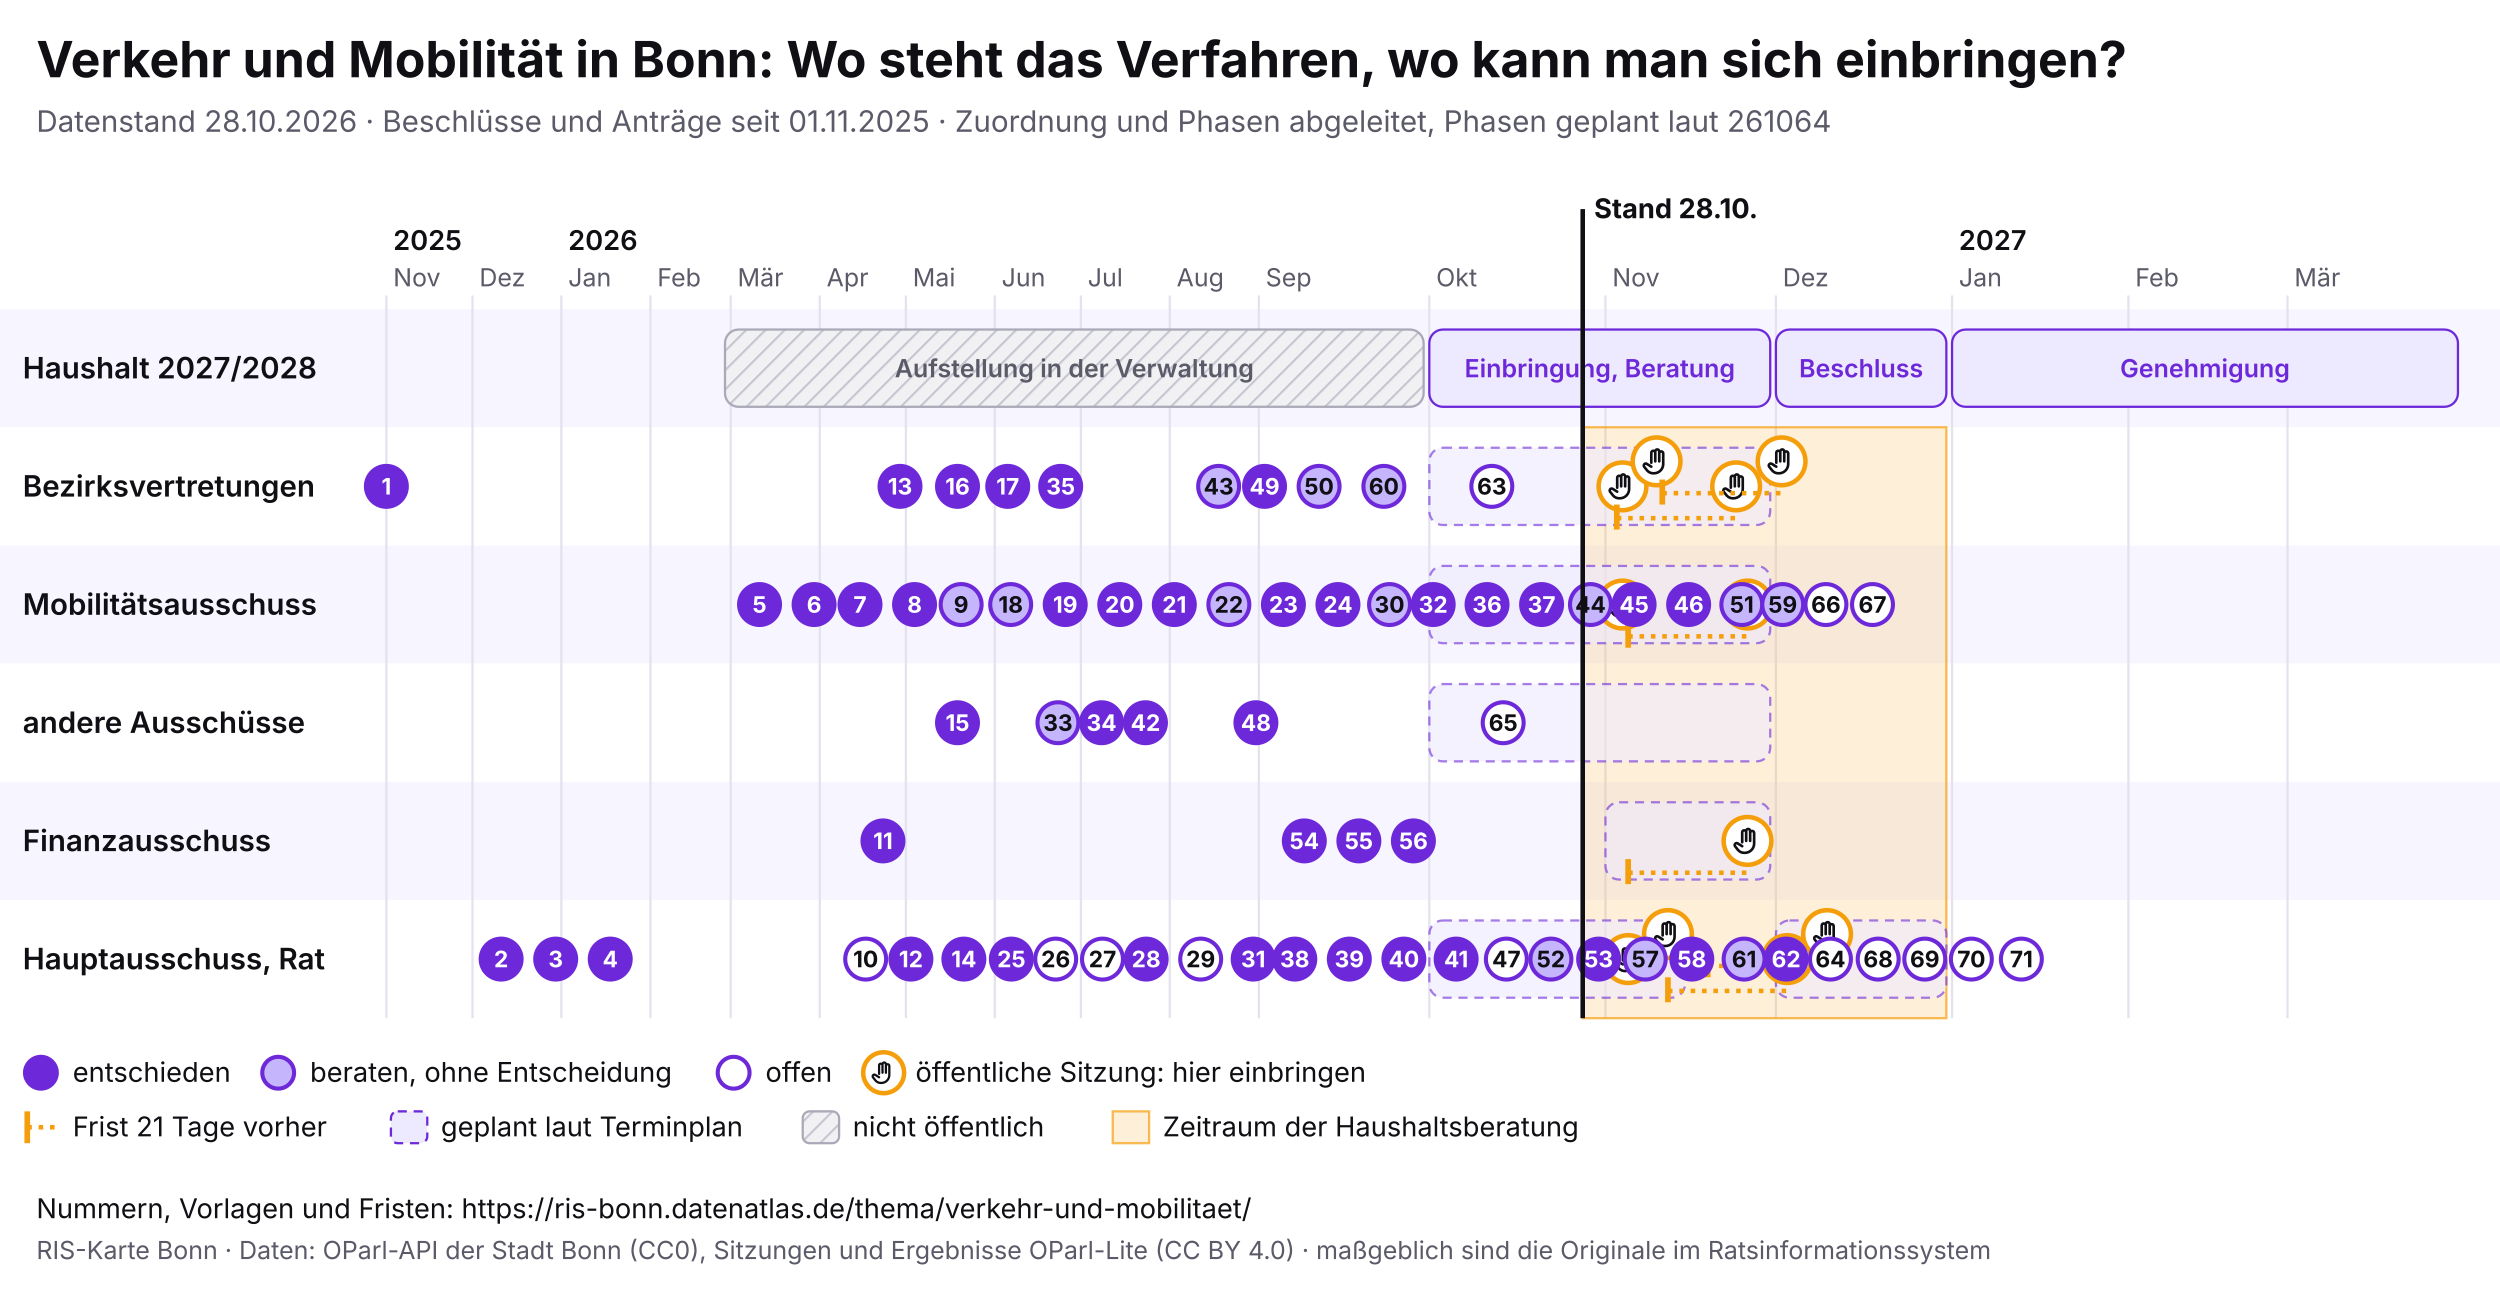
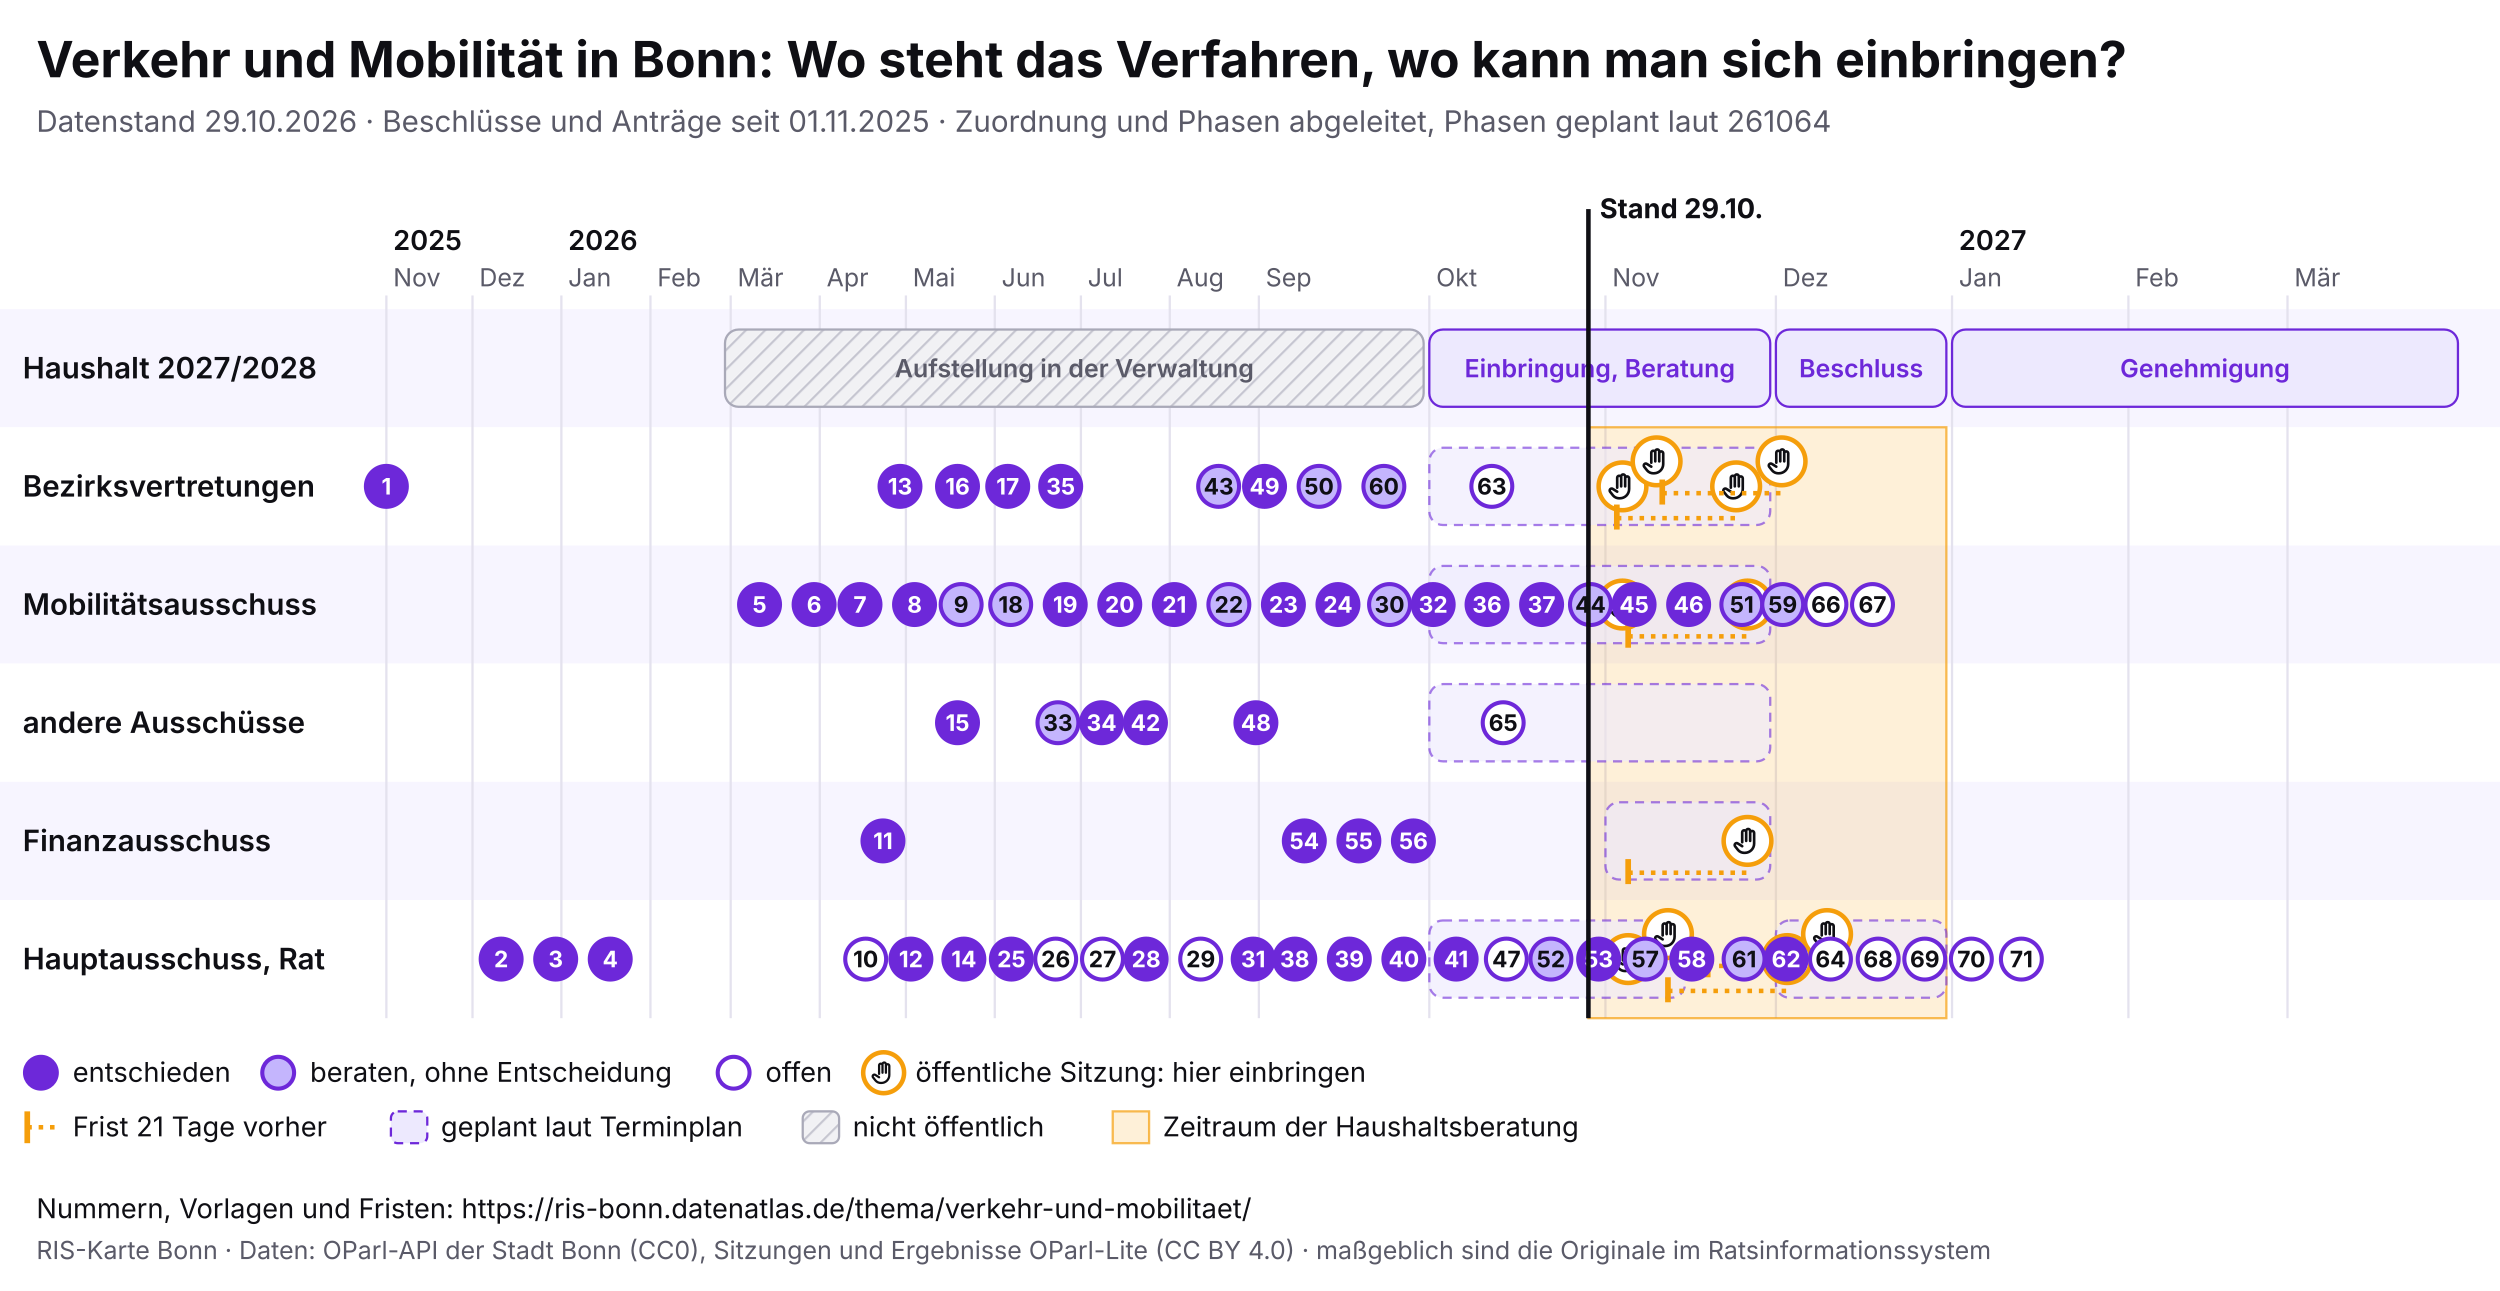
<svg xmlns="http://www.w3.org/2000/svg" viewBox="0 0 1100 568" width="1100" height="568" font-family="Inter, system-ui, sans-serif">
  <rect width="1100" height="568" fill="#ffffff" />
  <text x="16" y="34" font-size="22" font-weight="700" fill="#0f0f14">Verkehr und Mobilität in Bonn: Wo steht das Verfahren, wo kann man sich einbringen?</text>
-   <text x="16" y="58" font-size="13" fill="#5a5a68">Datenstand 28.10.2026 · Beschlüsse und Anträge seit 01.11.2025 · Zuordnung und Phasen abgeleitet, Phasen geplant laut 261064</text>
+   <text x="16" y="58" font-size="13" fill="#5a5a68">Datenstand 29.10.2026 · Beschlüsse und Anträge seit 01.11.2025 · Zuordnung und Phasen abgeleitet, Phasen geplant laut 261064</text>
  <svg x="0" y="74" width="1100" height="440" viewBox="0 0 1100 440" font-family="Inter, system-ui, sans-serif">
    <defs>
      <pattern id="pb-schraffur" width="6" height="6" patternUnits="userSpaceOnUse" patternTransform="rotate(45)">
        <rect width="6" height="6" fill="#f1f1f4" />
        <line x1="0" y1="0" x2="0" y2="6" stroke="#c9c9d3" stroke-width="2" />
      </pattern>
      <symbol id="pb-hand" viewBox="0 0 24 24">
        <path d="M8 13V5.5a1.5 1.5 0 0 1 3 0V12M11 11V4.5a1.5 1.5 0 0 1 3 0V12M14 11.5V6a1.5 1.5 0 0 1 3 0v8a7 7 0 0 1-7 7h-.6a6 6 0 0 1-4.5-2.1L2.6 16a1.5 1.5 0 0 1 2.2-2L8 16" />
      </symbol>
    </defs>
    <rect x="0" y="62" width="1100" height="52" fill="#f7f5ff" />
    <text x="10" y="92.5" font-size="13" font-weight="600" fill="#0f0f14">Haushalt 2027/2028</text>
    <rect x="0" y="114" width="1100" height="52" fill="#ffffff" />
    <text x="10" y="144.5" font-size="13" font-weight="600" fill="#0f0f14">Bezirksvertretungen</text>
    <rect x="0" y="166" width="1100" height="52" fill="#f7f5ff" />
    <text x="10" y="196.5" font-size="13" font-weight="600" fill="#0f0f14">Mobilitätsausschuss</text>
    <rect x="0" y="218" width="1100" height="52" fill="#ffffff" />
    <text x="10" y="248.5" font-size="13" font-weight="600" fill="#0f0f14">andere Ausschüsse</text>
    <rect x="0" y="270" width="1100" height="52" fill="#f7f5ff" />
    <text x="10" y="300.5" font-size="13" font-weight="600" fill="#0f0f14">Finanzausschuss</text>
    <rect x="0" y="322" width="1100" height="52" fill="#ffffff" />
    <text x="10" y="352.5" font-size="13" font-weight="600" fill="#0f0f14">Hauptausschuss, Rat</text>
    <line x1="170.0" y1="56" x2="170.0" y2="374" stroke="#e4e2ee" />
    <text x="173.0" y="52" font-size="11" fill="#5a5a68">Nov</text>
    <text x="173.0" y="36" font-size="12" font-weight="600" fill="#0f0f14">2025</text>
    <line x1="207.9" y1="56" x2="207.9" y2="374" stroke="#e4e2ee" />
    <text x="210.9" y="52" font-size="11" fill="#5a5a68">Dez</text>
    <line x1="247.0" y1="56" x2="247.0" y2="374" stroke="#e4e2ee" />
    <text x="250.0" y="52" font-size="11" fill="#5a5a68">Jan</text>
    <text x="250.0" y="36" font-size="12" font-weight="600" fill="#0f0f14">2026</text>
    <line x1="286.2" y1="56" x2="286.2" y2="374" stroke="#e4e2ee" />
    <text x="289.2" y="52" font-size="11" fill="#5a5a68">Feb</text>
    <line x1="321.5" y1="56" x2="321.5" y2="374" stroke="#e4e2ee" />
    <text x="324.5" y="52" font-size="11" fill="#5a5a68">Mär</text>
    <line x1="360.7" y1="56" x2="360.7" y2="374" stroke="#e4e2ee" />
    <text x="363.7" y="52" font-size="11" fill="#5a5a68">Apr</text>
    <line x1="398.6" y1="56" x2="398.6" y2="374" stroke="#e4e2ee" />
    <text x="401.6" y="52" font-size="11" fill="#5a5a68">Mai</text>
    <line x1="437.7" y1="56" x2="437.7" y2="374" stroke="#e4e2ee" />
    <text x="440.7" y="52" font-size="11" fill="#5a5a68">Jun</text>
    <line x1="475.6" y1="56" x2="475.6" y2="374" stroke="#e4e2ee" />
    <text x="478.6" y="52" font-size="11" fill="#5a5a68">Jul</text>
    <line x1="514.7" y1="56" x2="514.7" y2="374" stroke="#e4e2ee" />
    <text x="517.7" y="52" font-size="11" fill="#5a5a68">Aug</text>
    <line x1="553.9" y1="56" x2="553.9" y2="374" stroke="#e4e2ee" />
    <text x="556.9" y="52" font-size="11" fill="#5a5a68">Sep</text>
    <line x1="628.9" y1="56" x2="628.9" y2="374" stroke="#e4e2ee" />
    <text x="631.9" y="52" font-size="11" fill="#5a5a68">Okt</text>
    <line x1="706.4" y1="56" x2="706.4" y2="374" stroke="#e4e2ee" />
    <text x="709.4" y="52" font-size="11" fill="#5a5a68">Nov</text>
    <line x1="781.4" y1="56" x2="781.4" y2="374" stroke="#e4e2ee" />
    <text x="784.4" y="52" font-size="11" fill="#5a5a68">Dez</text>
    <line x1="858.9" y1="56" x2="858.9" y2="374" stroke="#e4e2ee" />
    <text x="861.9" y="52" font-size="11" fill="#5a5a68">Jan</text>
    <text x="861.9" y="36" font-size="12" font-weight="600" fill="#0f0f14">2027</text>
    <line x1="936.5" y1="56" x2="936.5" y2="374" stroke="#e4e2ee" />
    <text x="939.5" y="52" font-size="11" fill="#5a5a68">Feb</text>
    <line x1="1006.5" y1="56" x2="1006.5" y2="374" stroke="#e4e2ee" />
    <text x="1009.5" y="52" font-size="11" fill="#5a5a68">Mär</text>
-     <rect x="696.4" y="114" width="160.0" height="260" fill="#f59e0b" fill-opacity="0.16" stroke="#f59e0b" stroke-opacity="0.7" />
+     <rect x="698.9" y="114" width="157.5" height="260" fill="#f59e0b" fill-opacity="0.16" stroke="#f59e0b" stroke-opacity="0.7" />
    <g>
      <rect x="319.0" y="71" width="307.4" height="34" rx="6" fill="url(#pb-schraffur)" stroke="#a9a9b8" />
      <text x="472.7" y="92.0" font-size="11" text-anchor="middle" font-weight="600" fill="#5a5a68">Aufstellung in der Verwaltung</text>
    </g>
    <g>
      <rect x="628.9" y="71" width="150.0" height="34" rx="6" fill="#ede9fe" stroke="#6d28d9" />
      <text x="703.9" y="92.0" font-size="11" text-anchor="middle" font-weight="600" fill="#6d28d9">Einbringung, Beratung</text>
    </g>
    <g>
      <rect x="781.4" y="71" width="75.0" height="34" rx="6" fill="#ede9fe" stroke="#6d28d9" />
      <text x="818.9" y="92.0" font-size="11" text-anchor="middle" font-weight="600" fill="#6d28d9">Beschluss</text>
    </g>
    <g>
      <rect x="858.9" y="71" width="222.6" height="34" rx="6" fill="#ede9fe" stroke="#6d28d9" />
      <text x="970.2" y="92.0" font-size="11" text-anchor="middle" font-weight="600" fill="#6d28d9">Genehmigung</text>
    </g>
    <g>
      <rect x="628.9" y="123" width="150.0" height="34" rx="6" fill="#ede9fe" fill-opacity="0.6" stroke="#6d28d9" stroke-opacity="0.6" stroke-dasharray="4 3" />
    </g>
    <g>
      <rect x="628.9" y="175" width="150.0" height="34" rx="6" fill="#ede9fe" fill-opacity="0.6" stroke="#6d28d9" stroke-opacity="0.6" stroke-dasharray="4 3" />
    </g>
    <g>
      <rect x="628.9" y="227" width="150.0" height="34" rx="6" fill="#ede9fe" fill-opacity="0.6" stroke="#6d28d9" stroke-opacity="0.6" stroke-dasharray="4 3" />
    </g>
    <g>
      <rect x="706.4" y="279" width="72.5" height="34" rx="6" fill="#ede9fe" fill-opacity="0.6" stroke="#6d28d9" stroke-opacity="0.6" stroke-dasharray="4 3" />
    </g>
    <g>
      <rect x="628.9" y="331" width="112.5" height="34" rx="6" fill="#ede9fe" fill-opacity="0.6" stroke="#6d28d9" stroke-opacity="0.6" stroke-dasharray="4 3" />
    </g>
    <g>
      <rect x="781.4" y="331" width="75.0" height="34" rx="6" fill="#ede9fe" fill-opacity="0.6" stroke="#6d28d9" stroke-opacity="0.6" stroke-dasharray="4 3" />
    </g>
    <g>
      <circle cx="713.9" cy="140.0" r="10.5" fill="#fff" stroke="#f59e0b" stroke-width="2" />
      <use href="#pb-hand" x="706.9" y="133.0" width="14" height="14" fill="none" stroke="#0f0f14" stroke-width="2" stroke-linecap="round" stroke-linejoin="round" />
    </g>
    <g>
      <circle cx="713.9" cy="192.0" r="10.5" fill="#fff" stroke="#f59e0b" stroke-width="2" />
      <use href="#pb-hand" x="706.9" y="185.0" width="14" height="14" fill="none" stroke="#0f0f14" stroke-width="2" stroke-linecap="round" stroke-linejoin="round" />
    </g>
    <g>
      <circle cx="716.4" cy="348.0" r="10.5" fill="#fff" stroke="#f59e0b" stroke-width="2" />
      <use href="#pb-hand" x="709.4" y="341.0" width="14" height="14" fill="none" stroke="#0f0f14" stroke-width="2" stroke-linecap="round" stroke-linejoin="round" />
    </g>
    <g>
      <circle cx="728.9" cy="129.0" r="10.5" fill="#fff" stroke="#f59e0b" stroke-width="2" />
      <use href="#pb-hand" x="721.9" y="122.0" width="14" height="14" fill="none" stroke="#0f0f14" stroke-width="2" stroke-linecap="round" stroke-linejoin="round" />
    </g>
    <g>
      <circle cx="733.9" cy="337.0" r="10.5" fill="#fff" stroke="#f59e0b" stroke-width="2" />
      <use href="#pb-hand" x="726.9" y="330.0" width="14" height="14" fill="none" stroke="#0f0f14" stroke-width="2" stroke-linecap="round" stroke-linejoin="round" />
    </g>
    <line x1="711.4" y1="154.0" x2="763.9" y2="154.0" stroke="#f59e0b" stroke-width="2" stroke-dasharray="2 3" />
    <line x1="711.4" y1="148.0" x2="711.4" y2="159.0" stroke="#f59e0b" stroke-width="2.5" />
    <g>
      <circle cx="763.9" cy="140.0" r="10.5" fill="#fff" stroke="#f59e0b" stroke-width="2" />
      <use href="#pb-hand" x="756.9" y="133.0" width="14" height="14" fill="none" stroke="#0f0f14" stroke-width="2" stroke-linecap="round" stroke-linejoin="round" />
    </g>
    <line x1="716.4" y1="310.0" x2="768.9" y2="310.0" stroke="#f59e0b" stroke-width="2" stroke-dasharray="2 3" />
    <line x1="716.4" y1="304.0" x2="716.4" y2="315.0" stroke="#f59e0b" stroke-width="2.5" />
    <g>
      <circle cx="768.9" cy="296.0" r="10.5" fill="#fff" stroke="#f59e0b" stroke-width="2" />
      <use href="#pb-hand" x="761.9" y="289.0" width="14" height="14" fill="none" stroke="#0f0f14" stroke-width="2" stroke-linecap="round" stroke-linejoin="round" />
    </g>
    <line x1="716.4" y1="206.0" x2="768.9" y2="206.0" stroke="#f59e0b" stroke-width="2" stroke-dasharray="2 3" />
    <line x1="716.4" y1="200.0" x2="716.4" y2="211.0" stroke="#f59e0b" stroke-width="2.5" />
    <g>
      <circle cx="768.9" cy="192.0" r="10.5" fill="#fff" stroke="#f59e0b" stroke-width="2" />
      <use href="#pb-hand" x="761.9" y="185.0" width="14" height="14" fill="none" stroke="#0f0f14" stroke-width="2" stroke-linecap="round" stroke-linejoin="round" />
    </g>
    <line x1="731.4" y1="143.0" x2="783.9" y2="143.0" stroke="#f59e0b" stroke-width="2" stroke-dasharray="2 3" />
    <line x1="731.4" y1="137.0" x2="731.4" y2="148.0" stroke="#f59e0b" stroke-width="2.5" />
    <g>
      <circle cx="783.9" cy="129.0" r="10.5" fill="#fff" stroke="#f59e0b" stroke-width="2" />
      <use href="#pb-hand" x="776.9" y="122.0" width="14" height="14" fill="none" stroke="#0f0f14" stroke-width="2" stroke-linecap="round" stroke-linejoin="round" />
    </g>
    <line x1="733.9" y1="362.0" x2="786.4" y2="362.0" stroke="#f59e0b" stroke-width="2" stroke-dasharray="2 3" />
    <line x1="733.9" y1="356.0" x2="733.9" y2="367.0" stroke="#f59e0b" stroke-width="2.5" />
    <g>
      <circle cx="786.4" cy="348.0" r="10.5" fill="#fff" stroke="#f59e0b" stroke-width="2" />
      <use href="#pb-hand" x="779.4" y="341.0" width="14" height="14" fill="none" stroke="#0f0f14" stroke-width="2" stroke-linecap="round" stroke-linejoin="round" />
    </g>
    <line x1="751.4" y1="351.0" x2="803.9" y2="351.0" stroke="#f59e0b" stroke-width="2" stroke-dasharray="2 3" />
    <line x1="751.4" y1="345.0" x2="751.4" y2="356.0" stroke="#f59e0b" stroke-width="2.5" />
    <g>
      <circle cx="803.9" cy="337.0" r="10.5" fill="#fff" stroke="#f59e0b" stroke-width="2" />
      <use href="#pb-hand" x="796.9" y="330.0" width="14" height="14" fill="none" stroke="#0f0f14" stroke-width="2" stroke-linecap="round" stroke-linejoin="round" />
    </g>
    <g>
      <circle cx="170.0" cy="140.0" r="9" fill="#6d28d9" stroke="#6d28d9" stroke-width="1.8" />
      <text x="170.0" y="143.6" font-size="10" font-weight="700" text-anchor="middle" fill="#fff">1</text>
    </g>
    <g>
      <circle cx="220.5" cy="348.0" r="9" fill="#6d28d9" stroke="#6d28d9" stroke-width="1.8" />
      <text x="220.5" y="351.6" font-size="10" font-weight="700" text-anchor="middle" fill="#fff">2</text>
    </g>
    <g>
      <circle cx="244.5" cy="348.0" r="9" fill="#6d28d9" stroke="#6d28d9" stroke-width="1.8" />
      <text x="244.5" y="351.6" font-size="10" font-weight="700" text-anchor="middle" fill="#fff">3</text>
    </g>
    <g>
      <circle cx="268.5" cy="348.0" r="9" fill="#6d28d9" stroke="#6d28d9" stroke-width="1.8" />
      <text x="268.5" y="351.6" font-size="10" font-weight="700" text-anchor="middle" fill="#fff">4</text>
    </g>
    <g>
      <circle cx="334.2" cy="192.0" r="9" fill="#6d28d9" stroke="#6d28d9" stroke-width="1.8" />
      <text x="334.2" y="195.6" font-size="10" font-weight="700" text-anchor="middle" fill="#fff">5</text>
    </g>
    <g>
      <circle cx="358.2" cy="192.0" r="9" fill="#6d28d9" stroke="#6d28d9" stroke-width="1.8" />
      <text x="358.2" y="195.6" font-size="10" font-weight="700" text-anchor="middle" fill="#fff">6</text>
    </g>
    <g>
      <circle cx="378.4" cy="192.0" r="9" fill="#6d28d9" stroke="#6d28d9" stroke-width="1.8" />
      <text x="378.4" y="195.6" font-size="10" font-weight="700" text-anchor="middle" fill="#fff">7</text>
    </g>
    <g>
      <circle cx="402.4" cy="192.0" r="9" fill="#6d28d9" stroke="#6d28d9" stroke-width="1.8" />
      <text x="402.4" y="195.6" font-size="10" font-weight="700" text-anchor="middle" fill="#fff">8</text>
    </g>
    <g>
      <circle cx="422.9" cy="192.0" r="9" fill="#c4b5fd" stroke="#6d28d9" stroke-width="1.8" />
      <text x="422.9" y="195.6" font-size="10" font-weight="700" text-anchor="middle" fill="#0f0f14">9</text>
    </g>
    <g>
      <circle cx="380.9" cy="348.0" r="9" fill="#fff" stroke="#6d28d9" stroke-width="1.8" />
      <text x="380.9" y="351.6" font-size="10" font-weight="700" text-anchor="middle" fill="#0f0f14">10</text>
    </g>
    <g>
      <circle cx="388.5" cy="296.0" r="9" fill="#6d28d9" stroke="#6d28d9" stroke-width="1.8" />
      <text x="388.5" y="299.6" font-size="10" font-weight="700" text-anchor="middle" fill="#fff">11</text>
    </g>
    <g>
      <circle cx="400.8" cy="348.0" r="9" fill="#6d28d9" stroke="#6d28d9" stroke-width="1.8" />
      <text x="400.8" y="351.6" font-size="10" font-weight="700" text-anchor="middle" fill="#fff">12</text>
    </g>
    <g>
      <circle cx="396.0" cy="140.0" r="9" fill="#6d28d9" stroke="#6d28d9" stroke-width="1.8" />
      <text x="396.0" y="143.6" font-size="10" font-weight="700" text-anchor="middle" fill="#fff">13</text>
    </g>
    <g>
      <circle cx="424.1" cy="348.0" r="9" fill="#6d28d9" stroke="#6d28d9" stroke-width="1.8" />
      <text x="424.1" y="351.6" font-size="10" font-weight="700" text-anchor="middle" fill="#fff">14</text>
    </g>
    <g>
      <circle cx="421.3" cy="244.0" r="9" fill="#6d28d9" stroke="#6d28d9" stroke-width="1.8" />
      <text x="421.3" y="247.6" font-size="10" font-weight="700" text-anchor="middle" fill="#fff">15</text>
    </g>
    <g>
      <circle cx="421.3" cy="140.0" r="9" fill="#6d28d9" stroke="#6d28d9" stroke-width="1.8" />
      <text x="421.3" y="143.6" font-size="10" font-weight="700" text-anchor="middle" fill="#fff">16</text>
    </g>
    <g>
      <circle cx="443.4" cy="140.0" r="9" fill="#6d28d9" stroke="#6d28d9" stroke-width="1.8" />
      <text x="443.4" y="143.6" font-size="10" font-weight="700" text-anchor="middle" fill="#fff">17</text>
    </g>
    <g>
      <circle cx="444.7" cy="192.0" r="9" fill="#c4b5fd" stroke="#6d28d9" stroke-width="1.8" />
      <text x="444.7" y="195.6" font-size="10" font-weight="700" text-anchor="middle" fill="#0f0f14">18</text>
    </g>
    <g>
      <circle cx="468.7" cy="192.0" r="9" fill="#6d28d9" stroke="#6d28d9" stroke-width="1.8" />
      <text x="468.7" y="195.6" font-size="10" font-weight="700" text-anchor="middle" fill="#fff">19</text>
    </g>
    <g>
      <circle cx="492.7" cy="192.0" r="9" fill="#6d28d9" stroke="#6d28d9" stroke-width="1.8" />
      <text x="492.7" y="195.6" font-size="10" font-weight="700" text-anchor="middle" fill="#fff">20</text>
    </g>
    <g>
      <circle cx="516.7" cy="192.0" r="9" fill="#6d28d9" stroke="#6d28d9" stroke-width="1.8" />
      <text x="516.7" y="195.6" font-size="10" font-weight="700" text-anchor="middle" fill="#fff">21</text>
    </g>
    <g>
      <circle cx="540.7" cy="192.0" r="9" fill="#c4b5fd" stroke="#6d28d9" stroke-width="1.8" />
      <text x="540.7" y="195.6" font-size="10" font-weight="700" text-anchor="middle" fill="#0f0f14">22</text>
    </g>
    <g>
      <circle cx="564.7" cy="192.0" r="9" fill="#6d28d9" stroke="#6d28d9" stroke-width="1.8" />
      <text x="564.7" y="195.6" font-size="10" font-weight="700" text-anchor="middle" fill="#fff">23</text>
    </g>
    <g>
      <circle cx="588.7" cy="192.0" r="9" fill="#6d28d9" stroke="#6d28d9" stroke-width="1.8" />
      <text x="588.7" y="195.6" font-size="10" font-weight="700" text-anchor="middle" fill="#fff">24</text>
    </g>
    <g>
      <circle cx="445.0" cy="348.0" r="9" fill="#6d28d9" stroke="#6d28d9" stroke-width="1.8" />
      <text x="445.0" y="351.6" font-size="10" font-weight="700" text-anchor="middle" fill="#fff">25</text>
    </g>
    <g>
      <circle cx="464.5" cy="348.0" r="9" fill="#fff" stroke="#6d28d9" stroke-width="1.8" />
      <text x="464.5" y="351.6" font-size="10" font-weight="700" text-anchor="middle" fill="#0f0f14">26</text>
    </g>
    <g>
      <circle cx="485.1" cy="348.0" r="9" fill="#fff" stroke="#6d28d9" stroke-width="1.8" />
      <text x="485.1" y="351.6" font-size="10" font-weight="700" text-anchor="middle" fill="#0f0f14">27</text>
    </g>
    <g>
      <circle cx="504.3" cy="348.0" r="9" fill="#6d28d9" stroke="#6d28d9" stroke-width="1.8" />
      <text x="504.3" y="351.6" font-size="10" font-weight="700" text-anchor="middle" fill="#fff">28</text>
    </g>
    <g>
      <circle cx="528.3" cy="348.0" r="9" fill="#fff" stroke="#6d28d9" stroke-width="1.8" />
      <text x="528.3" y="351.6" font-size="10" font-weight="700" text-anchor="middle" fill="#0f0f14">29</text>
    </g>
    <g>
      <circle cx="611.4" cy="192.0" r="9" fill="#c4b5fd" stroke="#6d28d9" stroke-width="1.8" />
      <text x="611.4" y="195.6" font-size="10" font-weight="700" text-anchor="middle" fill="#0f0f14">30</text>
    </g>
    <g>
      <circle cx="551.4" cy="348.0" r="9" fill="#6d28d9" stroke="#6d28d9" stroke-width="1.8" />
      <text x="551.4" y="351.6" font-size="10" font-weight="700" text-anchor="middle" fill="#fff">31</text>
    </g>
    <g>
      <circle cx="630.6" cy="192.0" r="9" fill="#6d28d9" stroke="#6d28d9" stroke-width="1.8" />
      <text x="630.6" y="195.6" font-size="10" font-weight="700" text-anchor="middle" fill="#fff">32</text>
    </g>
    <g>
      <circle cx="465.5" cy="244.0" r="9" fill="#c4b5fd" stroke="#6d28d9" stroke-width="1.8" />
      <text x="465.5" y="247.6" font-size="10" font-weight="700" text-anchor="middle" fill="#0f0f14">33</text>
    </g>
    <g>
      <circle cx="484.7" cy="244.0" r="9" fill="#6d28d9" stroke="#6d28d9" stroke-width="1.8" />
      <text x="484.7" y="247.6" font-size="10" font-weight="700" text-anchor="middle" fill="#fff">34</text>
    </g>
    <g>
      <circle cx="466.7" cy="140.0" r="9" fill="#6d28d9" stroke="#6d28d9" stroke-width="1.8" />
      <text x="466.7" y="143.6" font-size="10" font-weight="700" text-anchor="middle" fill="#fff">35</text>
    </g>
    <g>
      <circle cx="654.3" cy="192.0" r="9" fill="#6d28d9" stroke="#6d28d9" stroke-width="1.8" />
      <text x="654.3" y="195.6" font-size="10" font-weight="700" text-anchor="middle" fill="#fff">36</text>
    </g>
    <g>
      <circle cx="678.3" cy="192.0" r="9" fill="#6d28d9" stroke="#6d28d9" stroke-width="1.8" />
      <text x="678.3" y="195.6" font-size="10" font-weight="700" text-anchor="middle" fill="#fff">37</text>
    </g>
    <g>
      <circle cx="569.7" cy="348.0" r="9" fill="#6d28d9" stroke="#6d28d9" stroke-width="1.8" />
      <text x="569.7" y="351.6" font-size="10" font-weight="700" text-anchor="middle" fill="#fff">38</text>
    </g>
    <g>
      <circle cx="593.7" cy="348.0" r="9" fill="#6d28d9" stroke="#6d28d9" stroke-width="1.8" />
      <text x="593.7" y="351.6" font-size="10" font-weight="700" text-anchor="middle" fill="#fff">39</text>
    </g>
    <g>
      <circle cx="617.7" cy="348.0" r="9" fill="#6d28d9" stroke="#6d28d9" stroke-width="1.8" />
      <text x="617.7" y="351.6" font-size="10" font-weight="700" text-anchor="middle" fill="#fff">40</text>
    </g>
    <g>
      <circle cx="640.7" cy="348.0" r="9" fill="#6d28d9" stroke="#6d28d9" stroke-width="1.8" />
      <text x="640.7" y="351.6" font-size="10" font-weight="700" text-anchor="middle" fill="#fff">41</text>
    </g>
    <g>
      <circle cx="504.0" cy="244.0" r="9" fill="#6d28d9" stroke="#6d28d9" stroke-width="1.8" />
      <text x="504.0" y="247.6" font-size="10" font-weight="700" text-anchor="middle" fill="#fff">42</text>
    </g>
    <g>
      <circle cx="536.2" cy="140.0" r="9" fill="#c4b5fd" stroke="#6d28d9" stroke-width="1.8" />
      <text x="536.2" y="143.6" font-size="10" font-weight="700" text-anchor="middle" fill="#0f0f14">43</text>
    </g>
    <g>
      <circle cx="699.8" cy="192.0" r="9" fill="#c4b5fd" stroke="#6d28d9" stroke-width="1.8" />
      <text x="699.8" y="195.6" font-size="10" font-weight="700" text-anchor="middle" fill="#0f0f14">44</text>
    </g>
    <g>
      <circle cx="719.0" cy="192.0" r="9" fill="#6d28d9" stroke="#6d28d9" stroke-width="1.8" />
      <text x="719.0" y="195.6" font-size="10" font-weight="700" text-anchor="middle" fill="#fff">45</text>
    </g>
    <g>
      <circle cx="743.0" cy="192.0" r="9" fill="#6d28d9" stroke="#6d28d9" stroke-width="1.8" />
      <text x="743.0" y="195.6" font-size="10" font-weight="700" text-anchor="middle" fill="#fff">46</text>
    </g>
    <g>
      <circle cx="662.8" cy="348.0" r="9" fill="#fff" stroke="#6d28d9" stroke-width="1.8" />
      <text x="662.8" y="351.6" font-size="10" font-weight="700" text-anchor="middle" fill="#0f0f14">47</text>
    </g>
    <g>
      <circle cx="552.6" cy="244.0" r="9" fill="#6d28d9" stroke="#6d28d9" stroke-width="1.8" />
      <text x="552.6" y="247.6" font-size="10" font-weight="700" text-anchor="middle" fill="#fff">48</text>
    </g>
    <g>
      <circle cx="556.4" cy="140.0" r="9" fill="#6d28d9" stroke="#6d28d9" stroke-width="1.8" />
      <text x="556.4" y="143.6" font-size="10" font-weight="700" text-anchor="middle" fill="#fff">49</text>
    </g>
    <g>
      <circle cx="580.4" cy="140.0" r="9" fill="#c4b5fd" stroke="#6d28d9" stroke-width="1.8" />
      <text x="580.4" y="143.6" font-size="10" font-weight="700" text-anchor="middle" fill="#0f0f14">50</text>
    </g>
    <g>
      <circle cx="766.4" cy="192.0" r="9" fill="#c4b5fd" stroke="#6d28d9" stroke-width="1.8" />
      <text x="766.4" y="195.6" font-size="10" font-weight="700" text-anchor="middle" fill="#0f0f14">51</text>
    </g>
    <g>
      <circle cx="682.4" cy="348.0" r="9" fill="#c4b5fd" stroke="#6d28d9" stroke-width="1.8" />
      <text x="682.4" y="351.6" font-size="10" font-weight="700" text-anchor="middle" fill="#0f0f14">52</text>
    </g>
    <g>
      <circle cx="703.4" cy="348.0" r="9" fill="#6d28d9" stroke="#6d28d9" stroke-width="1.8" />
      <text x="703.4" y="351.6" font-size="10" font-weight="700" text-anchor="middle" fill="#fff">53</text>
    </g>
    <g>
      <circle cx="573.9" cy="296.0" r="9" fill="#6d28d9" stroke="#6d28d9" stroke-width="1.8" />
      <text x="573.9" y="299.6" font-size="10" font-weight="700" text-anchor="middle" fill="#fff">54</text>
    </g>
    <g>
      <circle cx="597.9" cy="296.0" r="9" fill="#6d28d9" stroke="#6d28d9" stroke-width="1.8" />
      <text x="597.9" y="299.6" font-size="10" font-weight="700" text-anchor="middle" fill="#fff">55</text>
    </g>
    <g>
      <circle cx="621.9" cy="296.0" r="9" fill="#6d28d9" stroke="#6d28d9" stroke-width="1.8" />
      <text x="621.9" y="299.6" font-size="10" font-weight="700" text-anchor="middle" fill="#fff">56</text>
    </g>
    <g>
      <circle cx="723.9" cy="348.0" r="9" fill="#c4b5fd" stroke="#6d28d9" stroke-width="1.8" />
      <text x="723.9" y="351.6" font-size="10" font-weight="700" text-anchor="middle" fill="#0f0f14">57</text>
    </g>
    <g>
      <circle cx="744.4" cy="348.0" r="9" fill="#6d28d9" stroke="#6d28d9" stroke-width="1.8" />
      <text x="744.4" y="351.6" font-size="10" font-weight="700" text-anchor="middle" fill="#fff">58</text>
    </g>
    <g>
      <circle cx="784.4" cy="192.0" r="9" fill="#c4b5fd" stroke="#6d28d9" stroke-width="1.8" />
      <text x="784.4" y="195.6" font-size="10" font-weight="700" text-anchor="middle" fill="#0f0f14">59</text>
    </g>
    <g>
      <circle cx="608.9" cy="140.0" r="9" fill="#c4b5fd" stroke="#6d28d9" stroke-width="1.8" />
      <text x="608.9" y="143.6" font-size="10" font-weight="700" text-anchor="middle" fill="#0f0f14">60</text>
    </g>
    <g>
      <circle cx="767.4" cy="348.0" r="9" fill="#c4b5fd" stroke="#6d28d9" stroke-width="1.8" />
      <text x="767.4" y="351.6" font-size="10" font-weight="700" text-anchor="middle" fill="#0f0f14">61</text>
    </g>
    <g>
      <circle cx="785.9" cy="348.0" r="9" fill="#6d28d9" stroke="#6d28d9" stroke-width="1.8" />
      <text x="785.9" y="351.6" font-size="10" font-weight="700" text-anchor="middle" fill="#fff">62</text>
    </g>
    <g>
      <circle cx="656.4" cy="140.0" r="9" fill="#fff" stroke="#6d28d9" stroke-width="1.8" />
      <text x="656.4" y="143.6" font-size="10" font-weight="700" text-anchor="middle" fill="#0f0f14">63</text>
    </g>
    <g>
      <circle cx="805.4" cy="348.0" r="9" fill="#fff" stroke="#6d28d9" stroke-width="1.8" />
      <text x="805.4" y="351.6" font-size="10" font-weight="700" text-anchor="middle" fill="#0f0f14">64</text>
    </g>
    <g>
      <circle cx="661.4" cy="244.0" r="9" fill="#fff" stroke="#6d28d9" stroke-width="1.8" />
      <text x="661.4" y="247.6" font-size="10" font-weight="700" text-anchor="middle" fill="#0f0f14">65</text>
    </g>
    <g>
      <circle cx="803.4" cy="192.0" r="9" fill="#fff" stroke="#6d28d9" stroke-width="1.8" />
      <text x="803.4" y="195.6" font-size="10" font-weight="700" text-anchor="middle" fill="#0f0f14">66</text>
    </g>
    <g>
      <circle cx="823.9" cy="192.0" r="9" fill="#fff" stroke="#6d28d9" stroke-width="1.8" />
      <text x="823.9" y="195.6" font-size="10" font-weight="700" text-anchor="middle" fill="#0f0f14">67</text>
    </g>
    <g>
      <circle cx="826.4" cy="348.0" r="9" fill="#fff" stroke="#6d28d9" stroke-width="1.8" />
      <text x="826.4" y="351.6" font-size="10" font-weight="700" text-anchor="middle" fill="#0f0f14">68</text>
    </g>
    <g>
      <circle cx="846.9" cy="348.0" r="9" fill="#fff" stroke="#6d28d9" stroke-width="1.8" />
      <text x="846.9" y="351.6" font-size="10" font-weight="700" text-anchor="middle" fill="#0f0f14">69</text>
    </g>
    <g>
      <circle cx="867.4" cy="348.0" r="9" fill="#fff" stroke="#6d28d9" stroke-width="1.8" />
      <text x="867.4" y="351.6" font-size="10" font-weight="700" text-anchor="middle" fill="#0f0f14">70</text>
    </g>
    <g>
      <circle cx="889.4" cy="348.0" r="9" fill="#fff" stroke="#6d28d9" stroke-width="1.8" />
      <text x="889.4" y="351.6" font-size="10" font-weight="700" text-anchor="middle" fill="#0f0f14">71</text>
    </g>
-     <line x1="696.4" y1="18" x2="696.4" y2="374" stroke="#0f0f14" stroke-width="2" pointer-events="none" />
-     <text x="701.4" y="22" font-size="12" font-weight="700" fill="#0f0f14">Stand 28.10.</text>
+     <line x1="698.9" y1="18" x2="698.9" y2="374" stroke="#0f0f14" stroke-width="2" pointer-events="none" />
+     <text x="703.9" y="22" font-size="12" font-weight="700" fill="#0f0f14">Stand 29.10.</text>
    <circle cx="18" cy="398" r="7" fill="#6d28d9" stroke="#6d28d9" stroke-width="1.8" />
    <text x="32" y="402" font-size="12" fill="#0f0f14">entschieden</text>
    <circle cx="122.4" cy="398" r="7" fill="#c4b5fd" stroke="#6d28d9" stroke-width="1.8" />
    <text x="136.4" y="402" font-size="12" fill="#0f0f14">beraten, ohne Entscheidung</text>
    <circle cx="322.8" cy="398" r="7" fill="#fff" stroke="#6d28d9" stroke-width="1.8" />
    <text x="336.8" y="402" font-size="12" fill="#0f0f14">offen</text>
    <circle cx="388.8" cy="398" r="9" fill="#fff" stroke="#f59e0b" stroke-width="2" />
    <use href="#pb-hand" x="382.8" y="392" width="12" height="12" fill="none" stroke="#0f0f14" stroke-width="2" stroke-linecap="round" stroke-linejoin="round" />
    <text x="402.8" y="402" font-size="12" fill="#0f0f14">öffentliche Sitzung: hier einbringen</text>
    <line x1="12" y1="415" x2="12" y2="429" stroke="#f59e0b" stroke-width="2.5" />
    <line x1="12" y1="422" x2="26" y2="422" stroke="#f59e0b" stroke-width="2" stroke-dasharray="2 3" />
    <text x="32" y="426" font-size="12" fill="#0f0f14">Frist 21 Tage vorher</text>
    <rect x="172.0" y="415" width="16" height="14" rx="3" fill="#ede9fe" stroke="#6d28d9" stroke-dasharray="4 3" />
    <text x="194.0" y="426" font-size="12" fill="#0f0f14">geplant laut Terminplan</text>
    <rect x="353.2" y="415" width="16" height="14" rx="3" fill="url(#pb-schraffur)" stroke="#a9a9b8" />
    <text x="375.2" y="426" font-size="12" fill="#0f0f14">nicht öffentlich</text>
    <rect x="489.6" y="415" width="16" height="14" fill="#f59e0b" fill-opacity="0.16" stroke="#f59e0b" stroke-opacity="0.7" />
    <text x="511.6" y="426" font-size="12" fill="#0f0f14">Zeitraum der Haushaltsberatung</text>
  </svg>
  <text x="16" y="536" font-size="12" fill="#0f0f14">Nummern, Vorlagen und Fristen: https://ris-bonn.datenatlas.de/thema/verkehr-und-mobilitaet/</text>
  <text x="16" y="554" font-size="11" fill="#5a5a68">RIS-Karte Bonn · Daten: OParl-API der Stadt Bonn (CC0), Sitzungen und Ergebnisse OParl-Lite (CC BY 4.0) · maßgeblich sind die Originale im Ratsinformationssystem</text>
</svg>
